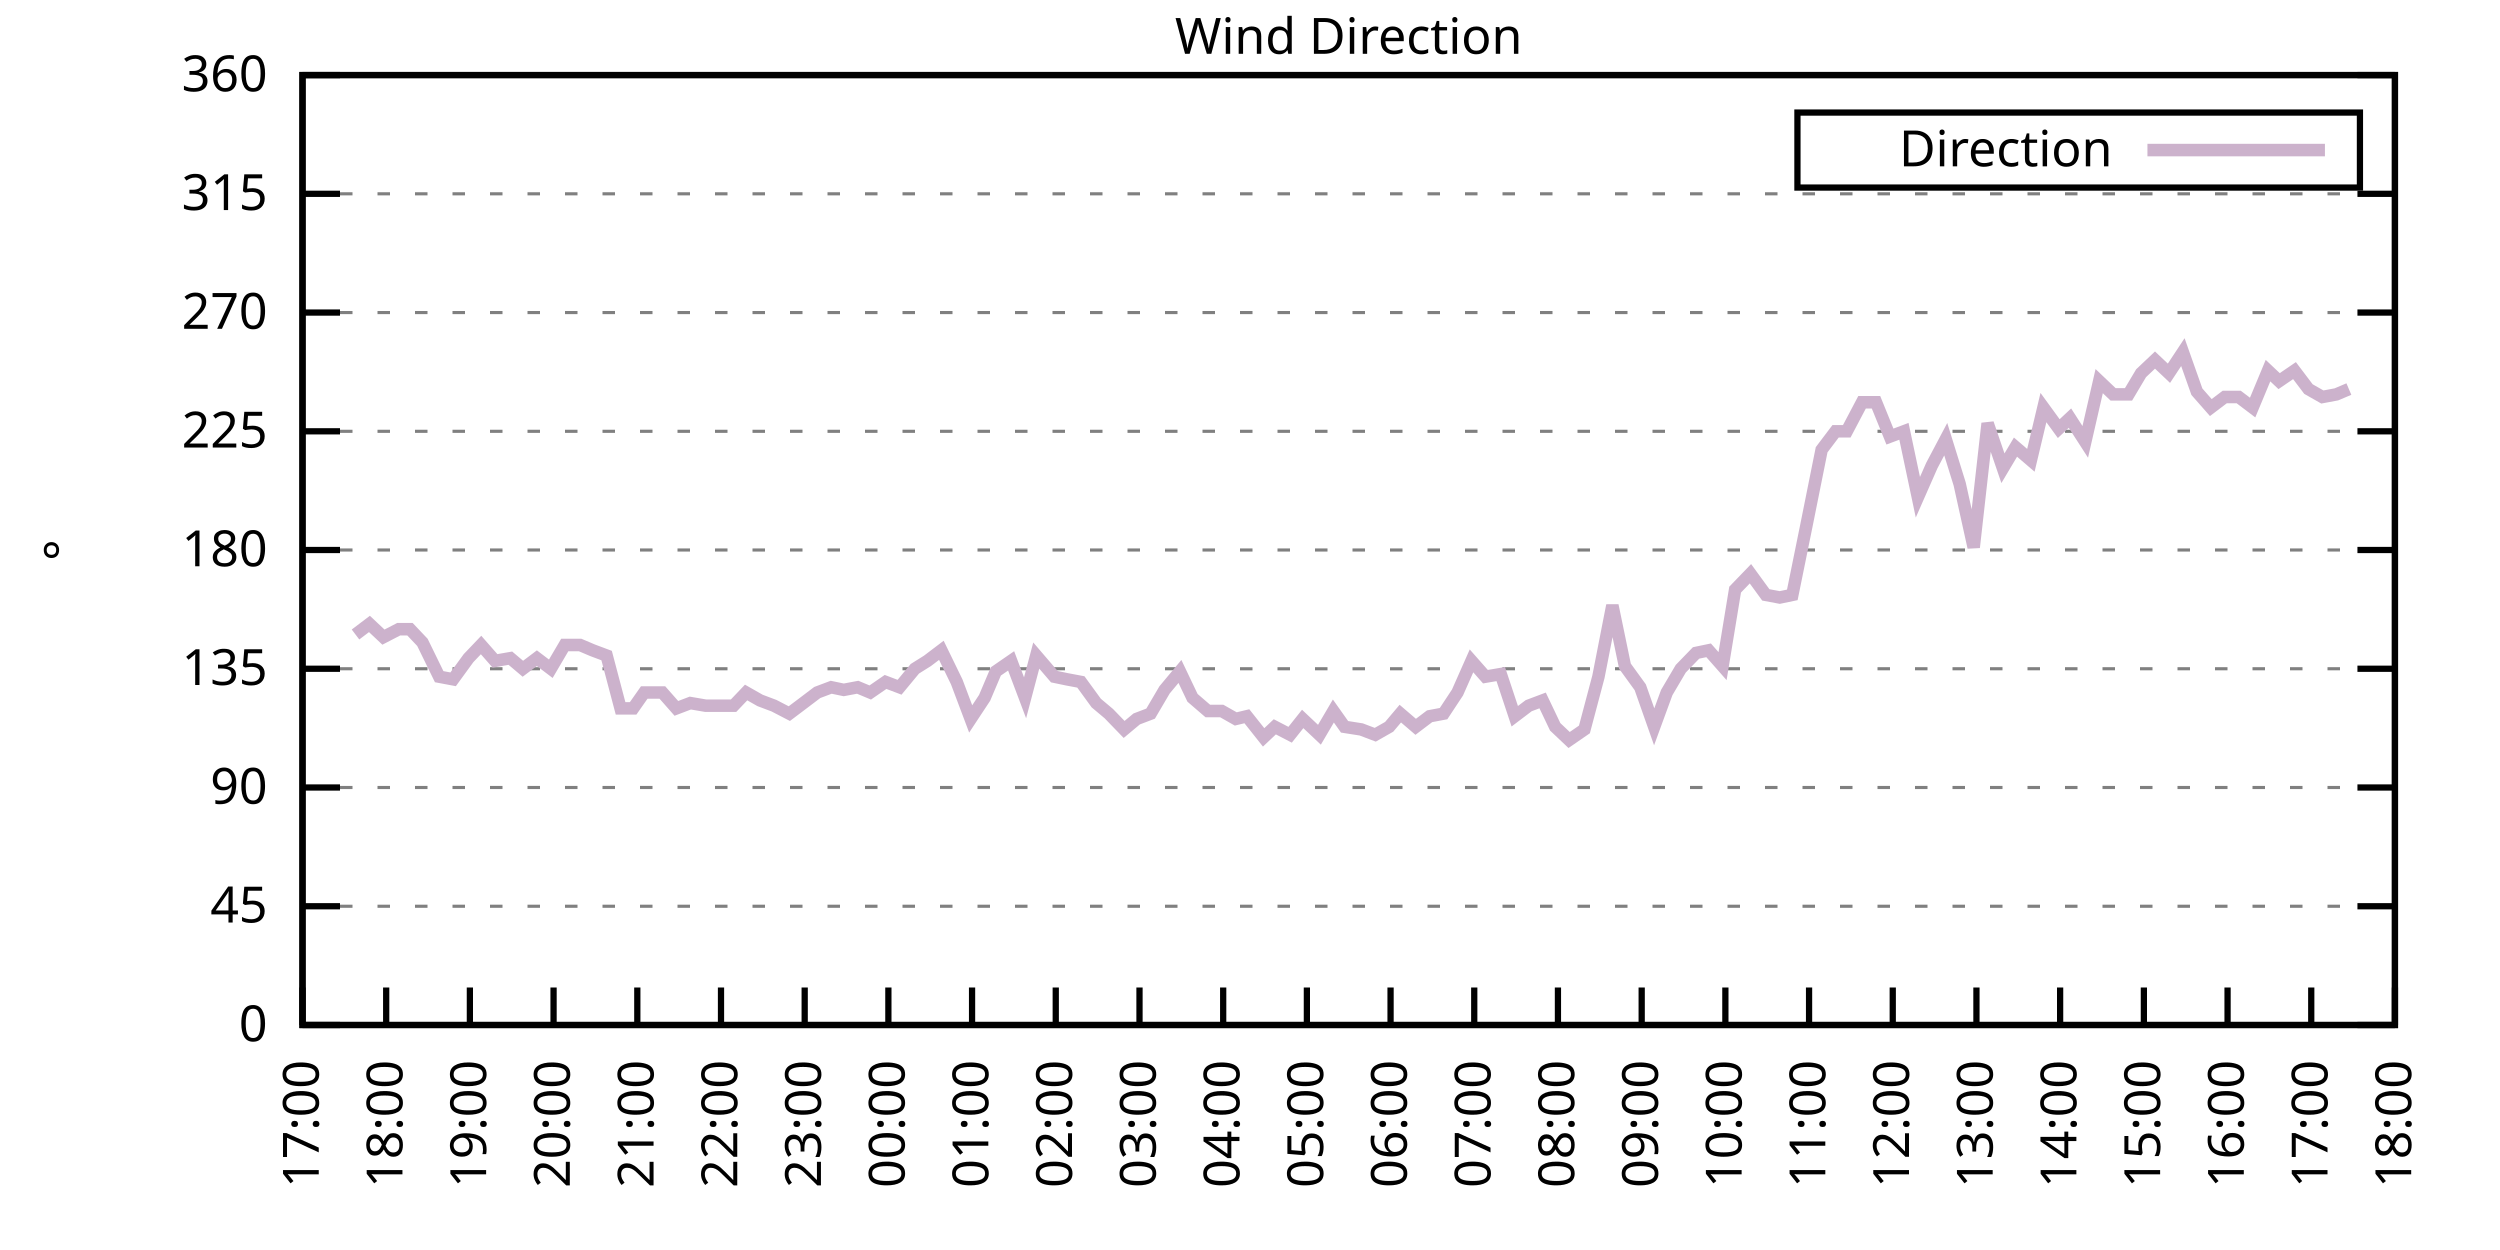
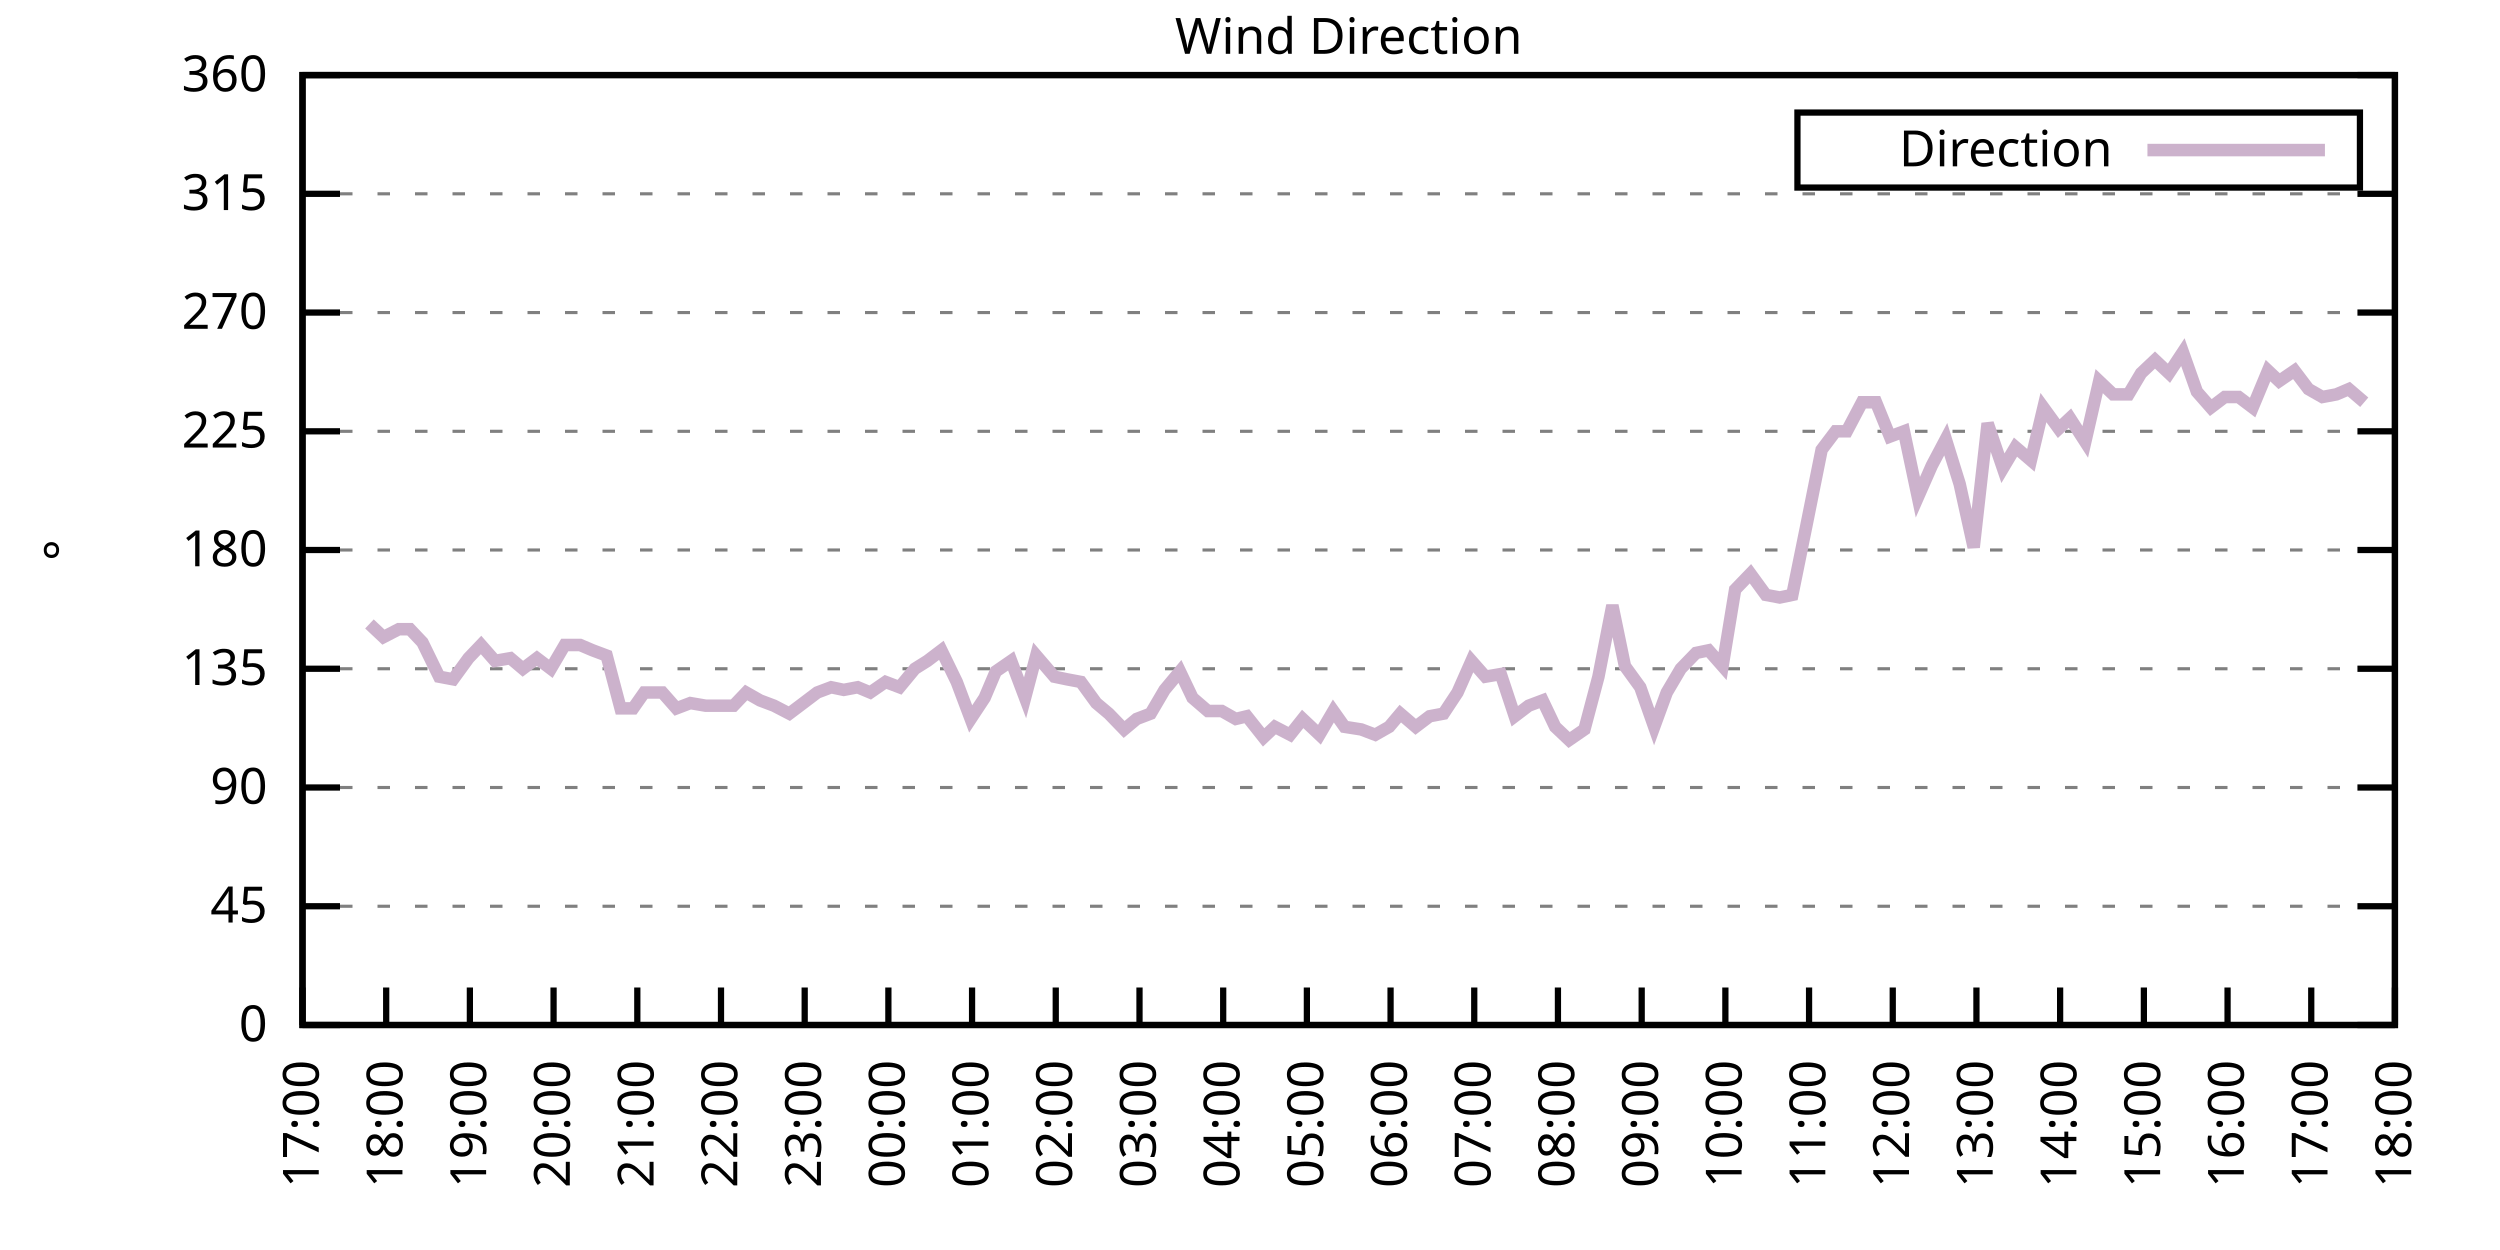
<svg xmlns="http://www.w3.org/2000/svg" xmlns:xlink="http://www.w3.org/1999/xlink" width="400" height="200" viewBox="0 0 400 200">
  <g id="gnuplot_canvas">
    <rect x="0" y="0" width="400" height="200" fill="none" />
    <defs>
      <circle id="gpDot" r="0.5" stroke-width="0.5" stroke="currentColor" />
      <path id="gpPt0" stroke-width="0.333" stroke="currentColor" d="M-1,0 h2 M0,-1 v2" />
      <path id="gpPt1" stroke-width="0.333" stroke="currentColor" d="M-1,-1 L1,1 M1,-1 L-1,1" />
      <path id="gpPt2" stroke-width="0.333" stroke="currentColor" d="M-1,0 L1,0 M0,-1 L0,1 M-1,-1 L1,1 M-1,1 L1,-1" />
      <rect id="gpPt3" stroke-width="0.333" stroke="currentColor" x="-1" y="-1" width="2" height="2" />
      <rect id="gpPt4" stroke-width="0.333" stroke="currentColor" fill="currentColor" x="-1" y="-1" width="2" height="2" />
      <circle id="gpPt5" stroke-width="0.333" stroke="currentColor" cx="0" cy="0" r="1" />
      <use xlink:href="#gpPt5" id="gpPt6" fill="currentColor" stroke="none" />
      <path id="gpPt7" stroke-width="0.333" stroke="currentColor" d="M0,-1.33 L-1.33,0.67 L1.33,0.67 z" />
      <use xlink:href="#gpPt7" id="gpPt8" fill="currentColor" stroke="none" />
      <use xlink:href="#gpPt7" id="gpPt9" stroke="currentColor" transform="rotate(180)" />
      <use xlink:href="#gpPt9" id="gpPt10" fill="currentColor" stroke="none" />
      <use xlink:href="#gpPt3" id="gpPt11" stroke="currentColor" transform="rotate(45)" />
      <use xlink:href="#gpPt11" id="gpPt12" fill="currentColor" stroke="none" />
      <path id="gpPt13" stroke-width="0.333" stroke="currentColor" d="M0,1.330 L1.265,0.411 L0.782,-1.067 L-0.782,-1.076 L-1.265,0.411 z" />
      <use xlink:href="#gpPt13" id="gpPt14" fill="currentColor" stroke="none" />
      <filter id="textbox" filterUnits="objectBoundingBox" x="0" y="0" height="1" width="1">
        <feFlood flood-color="white" flood-opacity="1" result="bgnd" />
        <feComposite in="SourceGraphic" in2="bgnd" operator="atop" />
      </filter>
      <filter id="greybox" filterUnits="objectBoundingBox" x="0" y="0" height="1" width="1">
        <feFlood flood-color="lightgrey" flood-opacity="1" result="grey" />
        <feComposite in="SourceGraphic" in2="grey" operator="atop" />
      </filter>
    </defs>
    <g fill="none" color="white" stroke="currentColor" stroke-width="1.00" stroke-linecap="butt" stroke-linejoin="miter">
</g>
    <g fill="none" color="black" stroke="currentColor" stroke-width="1.00" stroke-linecap="butt" stroke-linejoin="miter">
      <g stroke="none" shape-rendering="crispEdges">
        <polygon fill="rgb(255, 255, 255)" points="48.40,164.00 383.18,164.00 383.18,12.02 48.40,12.02 " />
      </g>
    </g>
    <g fill="none" color="black" stroke="currentColor" stroke-width="1.00" stroke-linecap="butt" stroke-linejoin="miter">
</g>
    <g fill="none" color="black" stroke="black" stroke-width="0.50" stroke-linecap="butt" stroke-linejoin="miter">
</g>
    <g fill="none" color="gray" stroke="currentColor" stroke-width="0.50" stroke-linecap="butt" stroke-linejoin="miter">
      <path stroke="gray" stroke-dasharray="2,4" class="gridline" d="M48.40,164.00 L383.19,164.00  " />
    </g>
    <g fill="none" color="gray" stroke="gray" stroke-width="1.00" stroke-linecap="butt" stroke-linejoin="miter">
</g>
    <g fill="none" color="black" stroke="currentColor" stroke-width="1.00" stroke-linecap="butt" stroke-linejoin="miter">
      <path stroke="black" d="M48.40,164.00 L54.40,164.00 M383.19,164.00 L377.19,164.00  " />
      <g transform="translate(42.80,166.60)" stroke="none" fill="black" font-family="Sans" font-size="8.00" text-anchor="end">
        <text>
          <tspan font-family="Sans"> 0</tspan>
        </text>
      </g>
    </g>
    <g fill="none" color="black" stroke="currentColor" stroke-width="1.00" stroke-linecap="butt" stroke-linejoin="miter">
</g>
    <g fill="none" color="black" stroke="black" stroke-width="0.50" stroke-linecap="butt" stroke-linejoin="miter">
</g>
    <g fill="none" color="gray" stroke="currentColor" stroke-width="0.50" stroke-linecap="butt" stroke-linejoin="miter">
      <path stroke="gray" stroke-dasharray="2,4" class="gridline" d="M48.40,145.00 L383.19,145.00  " />
    </g>
    <g fill="none" color="gray" stroke="gray" stroke-width="1.00" stroke-linecap="butt" stroke-linejoin="miter">
</g>
    <g fill="none" color="black" stroke="currentColor" stroke-width="1.00" stroke-linecap="butt" stroke-linejoin="miter">
      <path stroke="black" d="M48.40,145.00 L54.40,145.00 M383.19,145.00 L377.19,145.00  " />
      <g transform="translate(42.80,147.60)" stroke="none" fill="black" font-family="Sans" font-size="8.00" text-anchor="end">
        <text>
          <tspan font-family="Sans"> 45</tspan>
        </text>
      </g>
    </g>
    <g fill="none" color="black" stroke="currentColor" stroke-width="1.00" stroke-linecap="butt" stroke-linejoin="miter">
</g>
    <g fill="none" color="black" stroke="black" stroke-width="0.50" stroke-linecap="butt" stroke-linejoin="miter">
</g>
    <g fill="none" color="gray" stroke="currentColor" stroke-width="0.50" stroke-linecap="butt" stroke-linejoin="miter">
      <path stroke="gray" stroke-dasharray="2,4" class="gridline" d="M48.40,126.00 L383.19,126.00  " />
    </g>
    <g fill="none" color="gray" stroke="gray" stroke-width="1.00" stroke-linecap="butt" stroke-linejoin="miter">
</g>
    <g fill="none" color="black" stroke="currentColor" stroke-width="1.00" stroke-linecap="butt" stroke-linejoin="miter">
      <path stroke="black" d="M48.40,126.00 L54.40,126.00 M383.19,126.00 L377.19,126.00  " />
      <g transform="translate(42.80,128.60)" stroke="none" fill="black" font-family="Sans" font-size="8.00" text-anchor="end">
        <text>
          <tspan font-family="Sans"> 90</tspan>
        </text>
      </g>
    </g>
    <g fill="none" color="black" stroke="currentColor" stroke-width="1.00" stroke-linecap="butt" stroke-linejoin="miter">
</g>
    <g fill="none" color="black" stroke="black" stroke-width="0.50" stroke-linecap="butt" stroke-linejoin="miter">
</g>
    <g fill="none" color="gray" stroke="currentColor" stroke-width="0.50" stroke-linecap="butt" stroke-linejoin="miter">
      <path stroke="gray" stroke-dasharray="2,4" class="gridline" d="M48.40,107.00 L383.19,107.00  " />
    </g>
    <g fill="none" color="gray" stroke="gray" stroke-width="1.00" stroke-linecap="butt" stroke-linejoin="miter">
</g>
    <g fill="none" color="black" stroke="currentColor" stroke-width="1.00" stroke-linecap="butt" stroke-linejoin="miter">
      <path stroke="black" d="M48.40,107.00 L54.40,107.00 M383.19,107.00 L377.19,107.00  " />
      <g transform="translate(42.80,109.60)" stroke="none" fill="black" font-family="Sans" font-size="8.00" text-anchor="end">
        <text>
          <tspan font-family="Sans"> 135</tspan>
        </text>
      </g>
    </g>
    <g fill="none" color="black" stroke="currentColor" stroke-width="1.00" stroke-linecap="butt" stroke-linejoin="miter">
</g>
    <g fill="none" color="black" stroke="black" stroke-width="0.50" stroke-linecap="butt" stroke-linejoin="miter">
</g>
    <g fill="none" color="gray" stroke="currentColor" stroke-width="0.50" stroke-linecap="butt" stroke-linejoin="miter">
      <path stroke="gray" stroke-dasharray="2,4" class="gridline" d="M48.40,88.00 L383.19,88.00  " />
    </g>
    <g fill="none" color="gray" stroke="gray" stroke-width="1.00" stroke-linecap="butt" stroke-linejoin="miter">
</g>
    <g fill="none" color="black" stroke="currentColor" stroke-width="1.00" stroke-linecap="butt" stroke-linejoin="miter">
      <path stroke="black" d="M48.40,88.00 L54.40,88.00 M383.19,88.00 L377.19,88.00  " />
      <g transform="translate(42.80,90.60)" stroke="none" fill="black" font-family="Sans" font-size="8.00" text-anchor="end">
        <text>
          <tspan font-family="Sans"> 180</tspan>
        </text>
      </g>
    </g>
    <g fill="none" color="black" stroke="currentColor" stroke-width="1.00" stroke-linecap="butt" stroke-linejoin="miter">
</g>
    <g fill="none" color="black" stroke="black" stroke-width="0.50" stroke-linecap="butt" stroke-linejoin="miter">
</g>
    <g fill="none" color="gray" stroke="currentColor" stroke-width="0.50" stroke-linecap="butt" stroke-linejoin="miter">
      <path stroke="gray" stroke-dasharray="2,4" class="gridline" d="M48.40,69.01 L383.19,69.01  " />
    </g>
    <g fill="none" color="gray" stroke="gray" stroke-width="1.00" stroke-linecap="butt" stroke-linejoin="miter">
</g>
    <g fill="none" color="black" stroke="currentColor" stroke-width="1.00" stroke-linecap="butt" stroke-linejoin="miter">
      <path stroke="black" d="M48.40,69.01 L54.40,69.01 M383.19,69.01 L377.19,69.01  " />
      <g transform="translate(42.80,71.61)" stroke="none" fill="black" font-family="Sans" font-size="8.00" text-anchor="end">
        <text>
          <tspan font-family="Sans"> 225</tspan>
        </text>
      </g>
    </g>
    <g fill="none" color="black" stroke="currentColor" stroke-width="1.00" stroke-linecap="butt" stroke-linejoin="miter">
</g>
    <g fill="none" color="black" stroke="black" stroke-width="0.50" stroke-linecap="butt" stroke-linejoin="miter">
</g>
    <g fill="none" color="gray" stroke="currentColor" stroke-width="0.50" stroke-linecap="butt" stroke-linejoin="miter">
      <path stroke="gray" stroke-dasharray="2,4" class="gridline" d="M48.40,50.01 L383.19,50.01  " />
    </g>
    <g fill="none" color="gray" stroke="gray" stroke-width="1.00" stroke-linecap="butt" stroke-linejoin="miter">
</g>
    <g fill="none" color="black" stroke="currentColor" stroke-width="1.00" stroke-linecap="butt" stroke-linejoin="miter">
      <path stroke="black" d="M48.40,50.01 L54.40,50.01 M383.19,50.01 L377.19,50.01  " />
      <g transform="translate(42.80,52.61)" stroke="none" fill="black" font-family="Sans" font-size="8.00" text-anchor="end">
        <text>
          <tspan font-family="Sans"> 270</tspan>
        </text>
      </g>
    </g>
    <g fill="none" color="black" stroke="currentColor" stroke-width="1.00" stroke-linecap="butt" stroke-linejoin="miter">
</g>
    <g fill="none" color="black" stroke="black" stroke-width="0.50" stroke-linecap="butt" stroke-linejoin="miter">
</g>
    <g fill="none" color="gray" stroke="currentColor" stroke-width="0.50" stroke-linecap="butt" stroke-linejoin="miter">
      <path stroke="gray" stroke-dasharray="2,4" class="gridline" d="M48.40,31.01 L383.19,31.01  " />
    </g>
    <g fill="none" color="gray" stroke="gray" stroke-width="1.00" stroke-linecap="butt" stroke-linejoin="miter">
</g>
    <g fill="none" color="black" stroke="currentColor" stroke-width="1.00" stroke-linecap="butt" stroke-linejoin="miter">
      <path stroke="black" d="M48.40,31.01 L54.40,31.01 M383.19,31.01 L377.19,31.01  " />
      <g transform="translate(42.80,33.61)" stroke="none" fill="black" font-family="Sans" font-size="8.00" text-anchor="end">
        <text>
          <tspan font-family="Sans"> 315</tspan>
        </text>
      </g>
    </g>
    <g fill="none" color="black" stroke="currentColor" stroke-width="1.00" stroke-linecap="butt" stroke-linejoin="miter">
</g>
    <g fill="none" color="black" stroke="black" stroke-width="0.50" stroke-linecap="butt" stroke-linejoin="miter">
</g>
    <g fill="none" color="gray" stroke="currentColor" stroke-width="0.50" stroke-linecap="butt" stroke-linejoin="miter">
      <path stroke="gray" stroke-dasharray="2,4" class="gridline" d="M48.40,12.01 L383.19,12.01  " />
    </g>
    <g fill="none" color="gray" stroke="gray" stroke-width="1.00" stroke-linecap="butt" stroke-linejoin="miter">
</g>
    <g fill="none" color="black" stroke="currentColor" stroke-width="1.00" stroke-linecap="butt" stroke-linejoin="miter">
      <path stroke="black" d="M48.40,12.01 L54.40,12.01 M383.19,12.01 L377.19,12.01  " />
      <g transform="translate(42.80,14.61)" stroke="none" fill="black" font-family="Sans" font-size="8.00" text-anchor="end">
        <text>
          <tspan font-family="Sans"> 360</tspan>
        </text>
      </g>
    </g>
    <g fill="none" color="black" stroke="currentColor" stroke-width="1.00" stroke-linecap="butt" stroke-linejoin="miter">
      <path stroke="black" d="M48.40,164.00 L48.40,158.00  " />
      <g transform="translate(51.00,169.60) rotate(270.00)" stroke="none" fill="black" font-family="Sans" font-size="8.00" text-anchor="end">
        <text>
          <tspan font-family="Sans">17:00</tspan>
        </text>
      </g>
    </g>
    <g fill="none" color="black" stroke="currentColor" stroke-width="1.00" stroke-linecap="butt" stroke-linejoin="miter">
      <path stroke="black" d="M61.79,164.00 L61.79,158.00  " />
      <g transform="translate(64.39,169.60) rotate(270.00)" stroke="none" fill="black" font-family="Sans" font-size="8.00" text-anchor="end">
        <text>
          <tspan font-family="Sans">18:00</tspan>
        </text>
      </g>
    </g>
    <g fill="none" color="black" stroke="currentColor" stroke-width="1.00" stroke-linecap="butt" stroke-linejoin="miter">
      <path stroke="black" d="M75.18,164.00 L75.18,158.00  " />
      <g transform="translate(77.78,169.60) rotate(270.00)" stroke="none" fill="black" font-family="Sans" font-size="8.00" text-anchor="end">
        <text>
          <tspan font-family="Sans">19:00</tspan>
        </text>
      </g>
    </g>
    <g fill="none" color="black" stroke="currentColor" stroke-width="1.00" stroke-linecap="butt" stroke-linejoin="miter">
      <path stroke="black" d="M88.57,164.00 L88.57,158.00  " />
      <g transform="translate(91.17,169.60) rotate(270.00)" stroke="none" fill="black" font-family="Sans" font-size="8.00" text-anchor="end">
        <text>
          <tspan font-family="Sans">20:00</tspan>
        </text>
      </g>
    </g>
    <g fill="none" color="black" stroke="currentColor" stroke-width="1.00" stroke-linecap="butt" stroke-linejoin="miter">
      <path stroke="black" d="M101.97,164.00 L101.97,158.00  " />
      <g transform="translate(104.57,169.60) rotate(270.00)" stroke="none" fill="black" font-family="Sans" font-size="8.00" text-anchor="end">
        <text>
          <tspan font-family="Sans">21:00</tspan>
        </text>
      </g>
    </g>
    <g fill="none" color="black" stroke="currentColor" stroke-width="1.00" stroke-linecap="butt" stroke-linejoin="miter">
      <path stroke="black" d="M115.36,164.00 L115.36,158.00  " />
      <g transform="translate(117.96,169.60) rotate(270.00)" stroke="none" fill="black" font-family="Sans" font-size="8.00" text-anchor="end">
        <text>
          <tspan font-family="Sans">22:00</tspan>
        </text>
      </g>
    </g>
    <g fill="none" color="black" stroke="currentColor" stroke-width="1.00" stroke-linecap="butt" stroke-linejoin="miter">
      <path stroke="black" d="M128.75,164.00 L128.75,158.00  " />
      <g transform="translate(131.35,169.60) rotate(270.00)" stroke="none" fill="black" font-family="Sans" font-size="8.00" text-anchor="end">
        <text>
          <tspan font-family="Sans">23:00</tspan>
        </text>
      </g>
    </g>
    <g fill="none" color="black" stroke="currentColor" stroke-width="1.00" stroke-linecap="butt" stroke-linejoin="miter">
      <path stroke="black" d="M142.14,164.00 L142.14,158.00  " />
      <g transform="translate(144.74,169.60) rotate(270.00)" stroke="none" fill="black" font-family="Sans" font-size="8.00" text-anchor="end">
        <text>
          <tspan font-family="Sans">00:00</tspan>
        </text>
      </g>
    </g>
    <g fill="none" color="black" stroke="currentColor" stroke-width="1.00" stroke-linecap="butt" stroke-linejoin="miter">
      <path stroke="black" d="M155.53,164.00 L155.53,158.00  " />
      <g transform="translate(158.13,169.60) rotate(270.00)" stroke="none" fill="black" font-family="Sans" font-size="8.00" text-anchor="end">
        <text>
          <tspan font-family="Sans">01:00</tspan>
        </text>
      </g>
    </g>
    <g fill="none" color="black" stroke="currentColor" stroke-width="1.00" stroke-linecap="butt" stroke-linejoin="miter">
      <path stroke="black" d="M168.92,164.00 L168.92,158.00  " />
      <g transform="translate(171.52,169.60) rotate(270.00)" stroke="none" fill="black" font-family="Sans" font-size="8.00" text-anchor="end">
        <text>
          <tspan font-family="Sans">02:00</tspan>
        </text>
      </g>
    </g>
    <g fill="none" color="black" stroke="currentColor" stroke-width="1.00" stroke-linecap="butt" stroke-linejoin="miter">
      <path stroke="black" d="M182.32,164.00 L182.32,158.00  " />
      <g transform="translate(184.92,169.60) rotate(270.00)" stroke="none" fill="black" font-family="Sans" font-size="8.00" text-anchor="end">
        <text>
          <tspan font-family="Sans">03:00</tspan>
        </text>
      </g>
    </g>
    <g fill="none" color="black" stroke="currentColor" stroke-width="1.00" stroke-linecap="butt" stroke-linejoin="miter">
      <path stroke="black" d="M195.71,164.00 L195.71,158.00  " />
      <g transform="translate(198.31,169.60) rotate(270.00)" stroke="none" fill="black" font-family="Sans" font-size="8.00" text-anchor="end">
        <text>
          <tspan font-family="Sans">04:00</tspan>
        </text>
      </g>
    </g>
    <g fill="none" color="black" stroke="currentColor" stroke-width="1.00" stroke-linecap="butt" stroke-linejoin="miter">
      <path stroke="black" d="M209.10,164.00 L209.10,158.00  " />
      <g transform="translate(211.70,169.60) rotate(270.00)" stroke="none" fill="black" font-family="Sans" font-size="8.00" text-anchor="end">
        <text>
          <tspan font-family="Sans">05:00</tspan>
        </text>
      </g>
    </g>
    <g fill="none" color="black" stroke="currentColor" stroke-width="1.00" stroke-linecap="butt" stroke-linejoin="miter">
      <path stroke="black" d="M222.49,164.00 L222.49,158.00  " />
      <g transform="translate(225.09,169.60) rotate(270.00)" stroke="none" fill="black" font-family="Sans" font-size="8.00" text-anchor="end">
        <text>
          <tspan font-family="Sans">06:00</tspan>
        </text>
      </g>
    </g>
    <g fill="none" color="black" stroke="currentColor" stroke-width="1.00" stroke-linecap="butt" stroke-linejoin="miter">
      <path stroke="black" d="M235.88,164.00 L235.88,158.00  " />
      <g transform="translate(238.48,169.60) rotate(270.00)" stroke="none" fill="black" font-family="Sans" font-size="8.00" text-anchor="end">
        <text>
          <tspan font-family="Sans">07:00</tspan>
        </text>
      </g>
    </g>
    <g fill="none" color="black" stroke="currentColor" stroke-width="1.00" stroke-linecap="butt" stroke-linejoin="miter">
      <path stroke="black" d="M249.27,164.00 L249.27,158.00  " />
      <g transform="translate(251.87,169.60) rotate(270.00)" stroke="none" fill="black" font-family="Sans" font-size="8.00" text-anchor="end">
        <text>
          <tspan font-family="Sans">08:00</tspan>
        </text>
      </g>
    </g>
    <g fill="none" color="black" stroke="currentColor" stroke-width="1.00" stroke-linecap="butt" stroke-linejoin="miter">
      <path stroke="black" d="M262.67,164.00 L262.67,158.00  " />
      <g transform="translate(265.27,169.60) rotate(270.00)" stroke="none" fill="black" font-family="Sans" font-size="8.00" text-anchor="end">
        <text>
          <tspan font-family="Sans">09:00</tspan>
        </text>
      </g>
    </g>
    <g fill="none" color="black" stroke="currentColor" stroke-width="1.00" stroke-linecap="butt" stroke-linejoin="miter">
      <path stroke="black" d="M276.06,164.00 L276.06,158.00  " />
      <g transform="translate(278.66,169.60) rotate(270.00)" stroke="none" fill="black" font-family="Sans" font-size="8.00" text-anchor="end">
        <text>
          <tspan font-family="Sans">10:00</tspan>
        </text>
      </g>
    </g>
    <g fill="none" color="black" stroke="currentColor" stroke-width="1.00" stroke-linecap="butt" stroke-linejoin="miter">
      <path stroke="black" d="M289.45,164.00 L289.45,158.00  " />
      <g transform="translate(292.05,169.60) rotate(270.00)" stroke="none" fill="black" font-family="Sans" font-size="8.00" text-anchor="end">
        <text>
          <tspan font-family="Sans">11:00</tspan>
        </text>
      </g>
    </g>
    <g fill="none" color="black" stroke="currentColor" stroke-width="1.00" stroke-linecap="butt" stroke-linejoin="miter">
      <path stroke="black" d="M302.84,164.00 L302.84,158.00  " />
      <g transform="translate(305.44,169.60) rotate(270.00)" stroke="none" fill="black" font-family="Sans" font-size="8.00" text-anchor="end">
        <text>
          <tspan font-family="Sans">12:00</tspan>
        </text>
      </g>
    </g>
    <g fill="none" color="black" stroke="currentColor" stroke-width="1.00" stroke-linecap="butt" stroke-linejoin="miter">
      <path stroke="black" d="M316.23,164.00 L316.23,158.00  " />
      <g transform="translate(318.83,169.60) rotate(270.00)" stroke="none" fill="black" font-family="Sans" font-size="8.00" text-anchor="end">
        <text>
          <tspan font-family="Sans">13:00</tspan>
        </text>
      </g>
    </g>
    <g fill="none" color="black" stroke="currentColor" stroke-width="1.00" stroke-linecap="butt" stroke-linejoin="miter">
      <path stroke="black" d="M329.62,164.00 L329.62,158.00  " />
      <g transform="translate(332.22,169.60) rotate(270.00)" stroke="none" fill="black" font-family="Sans" font-size="8.00" text-anchor="end">
        <text>
          <tspan font-family="Sans">14:00</tspan>
        </text>
      </g>
    </g>
    <g fill="none" color="black" stroke="currentColor" stroke-width="1.00" stroke-linecap="butt" stroke-linejoin="miter">
      <path stroke="black" d="M343.02,164.00 L343.02,158.00  " />
      <g transform="translate(345.62,169.60) rotate(270.00)" stroke="none" fill="black" font-family="Sans" font-size="8.00" text-anchor="end">
        <text>
          <tspan font-family="Sans">15:00</tspan>
        </text>
      </g>
    </g>
    <g fill="none" color="black" stroke="currentColor" stroke-width="1.00" stroke-linecap="butt" stroke-linejoin="miter">
      <path stroke="black" d="M356.41,164.00 L356.41,158.00  " />
      <g transform="translate(359.01,169.60) rotate(270.00)" stroke="none" fill="black" font-family="Sans" font-size="8.00" text-anchor="end">
        <text>
          <tspan font-family="Sans">16:00</tspan>
        </text>
      </g>
    </g>
    <g fill="none" color="black" stroke="currentColor" stroke-width="1.00" stroke-linecap="butt" stroke-linejoin="miter">
      <path stroke="black" d="M369.80,164.00 L369.80,158.00  " />
      <g transform="translate(372.40,169.60) rotate(270.00)" stroke="none" fill="black" font-family="Sans" font-size="8.00" text-anchor="end">
        <text>
          <tspan font-family="Sans">17:00</tspan>
        </text>
      </g>
    </g>
    <g fill="none" color="black" stroke="currentColor" stroke-width="1.00" stroke-linecap="butt" stroke-linejoin="miter">
      <path stroke="black" d="M383.19,164.00 L383.19,158.00  " />
      <g transform="translate(385.79,169.60) rotate(270.00)" stroke="none" fill="black" font-family="Sans" font-size="8.00" text-anchor="end">
        <text>
          <tspan font-family="Sans">18:00</tspan>
        </text>
      </g>
    </g>
    <g fill="none" color="black" stroke="currentColor" stroke-width="1.00" stroke-linecap="butt" stroke-linejoin="miter">
</g>
    <g fill="none" color="black" stroke="currentColor" stroke-width="1.00" stroke-linecap="butt" stroke-linejoin="miter">
      <path stroke="black" d="M48.40,12.01 L48.40,164.00 L383.19,164.00 L383.19,12.01 L48.40,12.01 Z  " />
    </g>
    <g fill="none" color="black" stroke="currentColor" stroke-width="1.00" stroke-linecap="butt" stroke-linejoin="miter">
</g>
    <g fill="none" color="black" stroke="currentColor" stroke-width="1.00" stroke-linecap="butt" stroke-linejoin="miter">
      <path stroke="black" d="M287.59,30.01 L287.59,18.01 L377.59,18.01 L377.59,30.01 L287.59,30.01 Z  " />
    </g>
    <g id="Wind_direction_plot_1">
      <g fill="none" color="white" stroke="black" stroke-width="2.00" stroke-linecap="butt" stroke-linejoin="miter">
</g>
      <g fill="none" color="black" stroke="currentColor" stroke-width="2.00" stroke-linecap="butt" stroke-linejoin="miter">
        <g transform="translate(337.99,26.61)" stroke="none" fill="black" font-family="Sans" font-size="8.00" text-anchor="end">
          <text>
            <tspan font-family="Sans">Direction</tspan>
          </text>
        </g>
      </g>
      <g fill="none" color="black" stroke="currentColor" stroke-width="2.00" stroke-linecap="butt" stroke-linejoin="miter">
-         <path stroke="rgb(204, 178, 204)" d="M343.59,24.01 L371.99,24.01 M56.88,101.52 L59.11,99.83 L61.35,101.94 L63.80,100.67 L65.59,100.67 L67.59,102.78   L70.27,108.27 L72.50,108.69 L74.96,105.31 L76.97,103.20 L79.20,105.74 L81.66,105.31 L83.66,107.00 L85.90,105.31   L88.13,107.00 L90.36,103.20 L92.82,103.20 L94.82,104.05 L97.06,104.89 L99.29,113.34 L101.30,113.34 L103.08,110.80   L105.98,110.80 L108.22,113.34 L110.45,112.49 L112.90,112.91 L114.91,112.91 L117.37,112.91 L119.38,110.80 L121.61,112.07   L123.84,112.91 L126.29,114.18 L128.53,112.49 L130.76,110.80 L132.99,109.96 L135.00,110.38 L137.23,109.96 L139.24,110.80   L141.69,109.11 L143.93,109.96 L146.38,107.00 L148.39,105.74 L150.62,104.05 L153.08,109.11 L155.31,115.03 L157.54,111.65   L159.33,107.43 L161.78,105.74 L164.01,111.65 L165.80,104.89 L168.70,108.27 L170.71,108.69 L172.94,109.11 L175.40,112.49   L177.41,114.18 L179.86,116.71 L181.87,115.03 L184.10,114.18 L186.33,110.38 L188.79,107.43 L190.80,111.65 L193.25,113.76   L195.48,113.76 L197.72,115.03 L199.50,114.60 L202.18,117.98 L203.97,116.29 L206.42,117.56 L208.43,115.03 L211.11,117.56   L213.34,113.76 L215.13,116.29 L217.80,116.71 L220.04,117.56 L222.27,116.29 L224.05,114.18 L226.51,116.29 L228.74,114.60   L230.97,114.18 L233.20,110.80 L235.44,105.74 L237.67,108.27 L240.12,107.85 L242.36,114.60 L244.59,112.91 L246.82,112.07   L248.83,116.29 L251.06,118.40 L253.51,116.71 L255.75,108.27 L257.98,96.87 L259.99,106.58 L262.44,109.96 L264.67,116.29   L266.68,110.80 L268.92,107.00 L271.37,104.47 L273.38,104.05 L275.61,106.58 L277.62,94.34 L280.07,91.80 L282.53,95.18   L284.76,95.60 L286.77,95.18 L289.00,84.21 L291.46,71.96 L293.69,69.01 L295.48,69.01 L297.93,64.36 L300.16,64.36   L302.39,69.85 L304.63,69.01 L306.86,79.56 L309.09,74.49 L311.32,70.27 L313.55,77.45 L315.79,87.58 L318.02,67.74   L320.47,74.92 L322.48,71.54 L324.94,73.65 L326.95,65.21 L329.40,68.58 L331.19,66.90 L333.64,70.70 L335.87,60.98   L338.10,63.10 L340.56,63.10 L342.57,59.72 L344.80,57.61 L347.03,59.72 L349.26,56.34 L351.50,62.67 L353.73,65.21   L355.96,63.52 L358.19,63.52 L360.42,65.21 L362.88,59.30 L364.66,60.98 L367.12,59.30 L369.35,62.25 L371.58,63.52   L373.82,63.10 L375.82,62.25  " />
+         <path stroke="rgb(204, 178, 204)" d="M343.59,24.01 L371.99,24.01 M59.11,99.83 L61.35,101.94 L63.80,100.67 L65.59,100.67 L67.59,102.78 L70.27,108.27   L72.50,108.69 L74.96,105.31 L76.97,103.20 L79.20,105.74 L81.66,105.31 L83.66,107.00 L85.90,105.31 L88.13,107.00   L90.36,103.20 L92.82,103.20 L94.82,104.05 L97.06,104.89 L99.29,113.34 L101.30,113.34 L103.08,110.80 L105.98,110.80   L108.22,113.34 L110.45,112.49 L112.90,112.91 L114.91,112.91 L117.37,112.91 L119.38,110.80 L121.61,112.07 L123.84,112.91   L126.29,114.18 L128.53,112.49 L130.76,110.80 L132.99,109.96 L135.00,110.38 L137.23,109.96 L139.24,110.80 L141.69,109.11   L143.93,109.96 L146.38,107.00 L148.39,105.74 L150.62,104.05 L153.08,109.11 L155.31,115.03 L157.54,111.65 L159.33,107.43   L161.78,105.74 L164.01,111.65 L165.80,104.89 L168.70,108.27 L170.71,108.69 L172.94,109.11 L175.40,112.49 L177.41,114.18   L179.86,116.71 L181.87,115.03 L184.10,114.18 L186.33,110.38 L188.79,107.43 L190.80,111.65 L193.25,113.76 L195.48,113.76   L197.72,115.03 L199.50,114.60 L202.18,117.98 L203.97,116.29 L206.42,117.56 L208.43,115.03 L211.11,117.56 L213.34,113.76   L215.13,116.29 L217.80,116.71 L220.04,117.56 L222.27,116.29 L224.05,114.18 L226.51,116.29 L228.74,114.60 L230.97,114.18   L233.20,110.80 L235.44,105.74 L237.67,108.27 L240.12,107.85 L242.36,114.60 L244.59,112.91 L246.82,112.07 L248.83,116.29   L251.06,118.40 L253.51,116.71 L255.75,108.27 L257.98,96.87 L259.99,106.58 L262.44,109.96 L264.67,116.29 L266.68,110.80   L268.92,107.00 L271.37,104.47 L273.38,104.05 L275.61,106.58 L277.62,94.34 L280.07,91.80 L282.53,95.18 L284.76,95.60   L286.77,95.18 L289.00,84.21 L291.46,71.96 L293.69,69.01 L295.48,69.01 L297.93,64.36 L300.16,64.36 L302.39,69.85   L304.63,69.01 L306.86,79.56 L309.09,74.49 L311.32,70.27 L313.55,77.45 L315.79,87.58 L318.02,67.74 L320.47,74.92   L322.48,71.54 L324.94,73.65 L326.95,65.21 L329.40,68.58 L331.19,66.90 L333.64,70.70 L335.87,60.98 L338.10,63.10   L340.56,63.10 L342.57,59.72 L344.80,57.61 L347.03,59.72 L349.26,56.34 L351.50,62.67 L353.73,65.21 L355.96,63.52   L358.19,63.52 L360.42,65.21 L362.88,59.30 L364.66,60.98 L367.12,59.30 L369.35,62.25 L371.58,63.52 L373.82,63.10   L375.82,62.25 L378.28,64.36  " />
      </g>
    </g>
    <g fill="none" color="black" stroke="currentColor" stroke-width="2.00" stroke-linecap="butt" stroke-linejoin="miter">
</g>
    <g fill="none" color="black" stroke="black" stroke-width="1.00" stroke-linecap="butt" stroke-linejoin="miter">
</g>
    <g fill="none" color="black" stroke="currentColor" stroke-width="1.00" stroke-linecap="butt" stroke-linejoin="miter">
      <path stroke="black" d="M48.40,12.01 L48.40,164.00 L383.19,164.00 L383.19,12.01 L48.40,12.01 Z  " />
      <g transform="translate(12.80,88.01) rotate(270.00)" stroke="none" fill="black" font-family="Sans" font-size="8.00" text-anchor="middle">
        <text>
          <tspan font-family="Sans">°</tspan>
        </text>
      </g>
    </g>
    <g fill="none" color="black" stroke="currentColor" stroke-width="1.00" stroke-linecap="butt" stroke-linejoin="miter">
</g>
    <g fill="none" color="black" stroke="currentColor" stroke-width="1.00" stroke-linecap="butt" stroke-linejoin="miter">
      <g transform="translate(215.79,8.61)" stroke="none" fill="black" font-family="Sans" font-size="8.00" text-anchor="middle">
        <text>
          <tspan font-family="Sans">Wind Direction</tspan>
        </text>
      </g>
    </g>
    <g fill="none" color="black" stroke="currentColor" stroke-width="1.00" stroke-linecap="butt" stroke-linejoin="miter">
</g>
  </g>
</svg>
